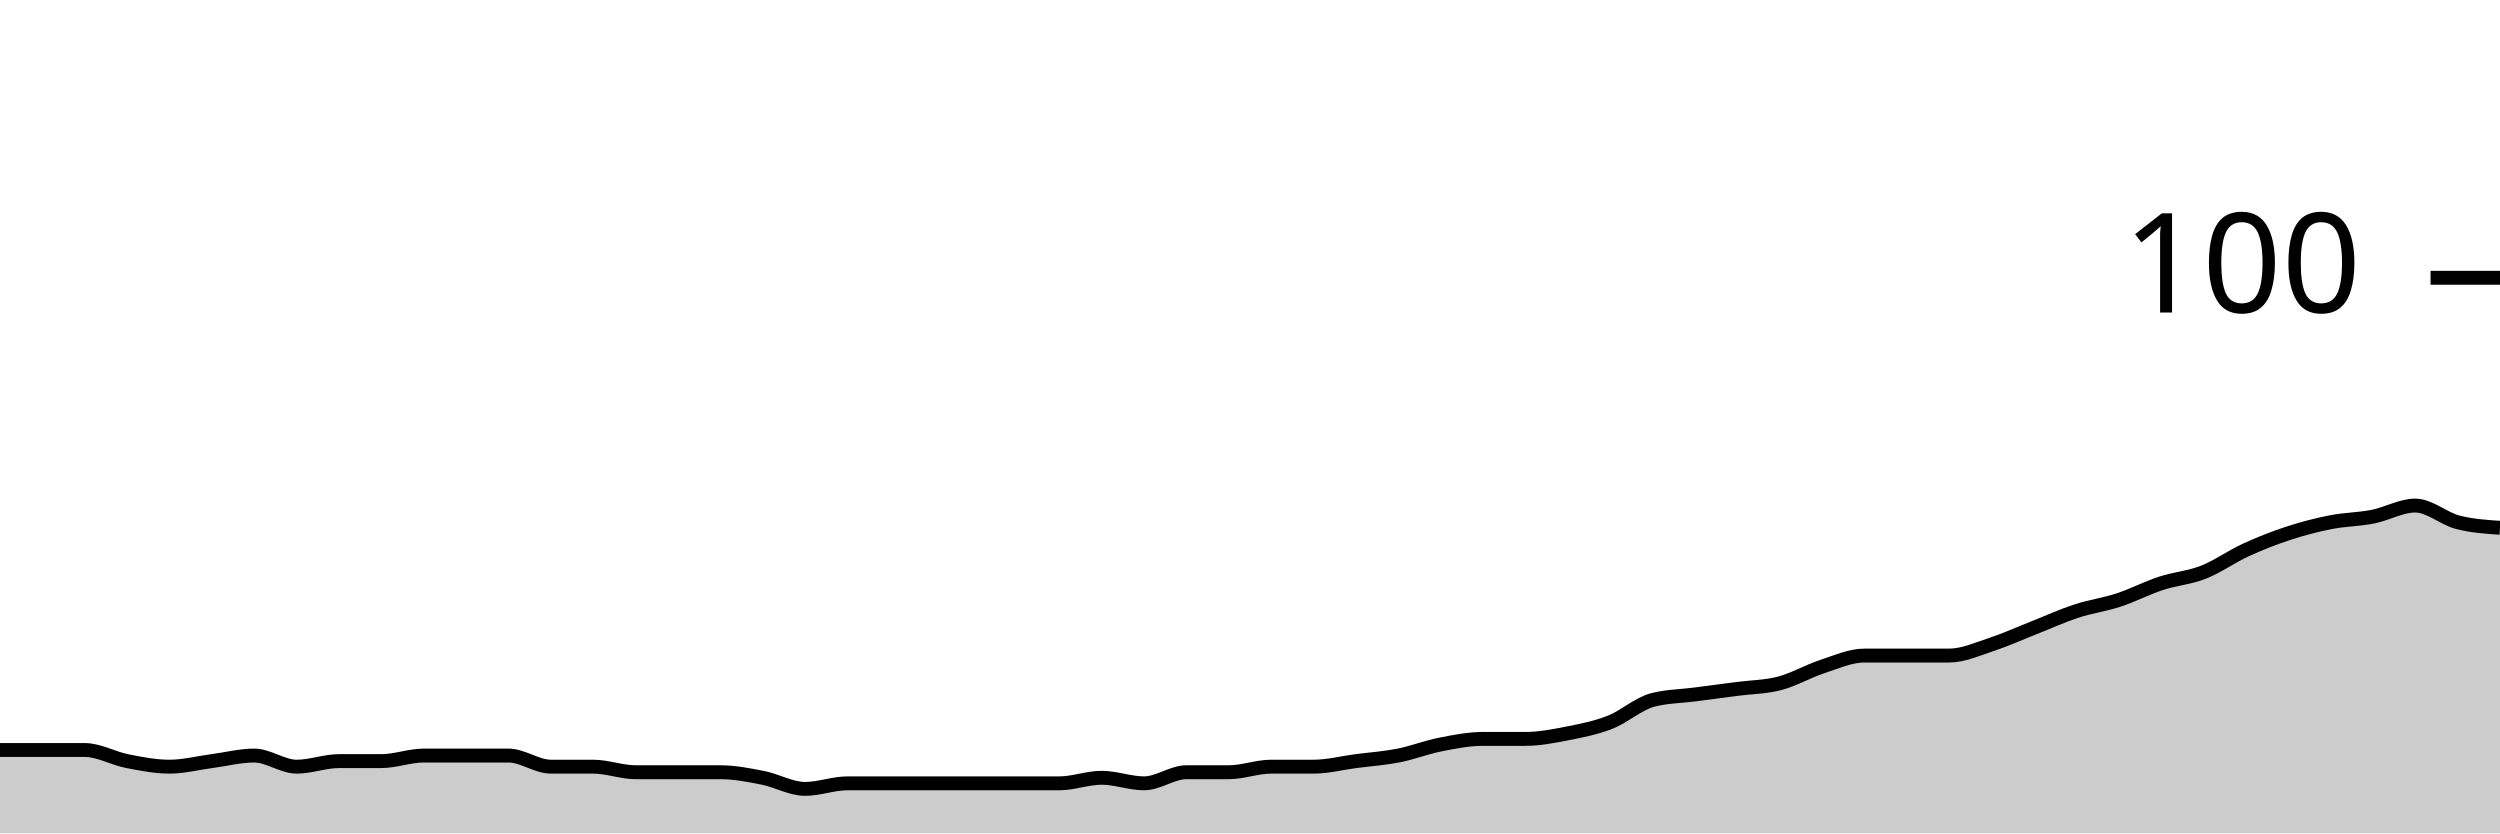
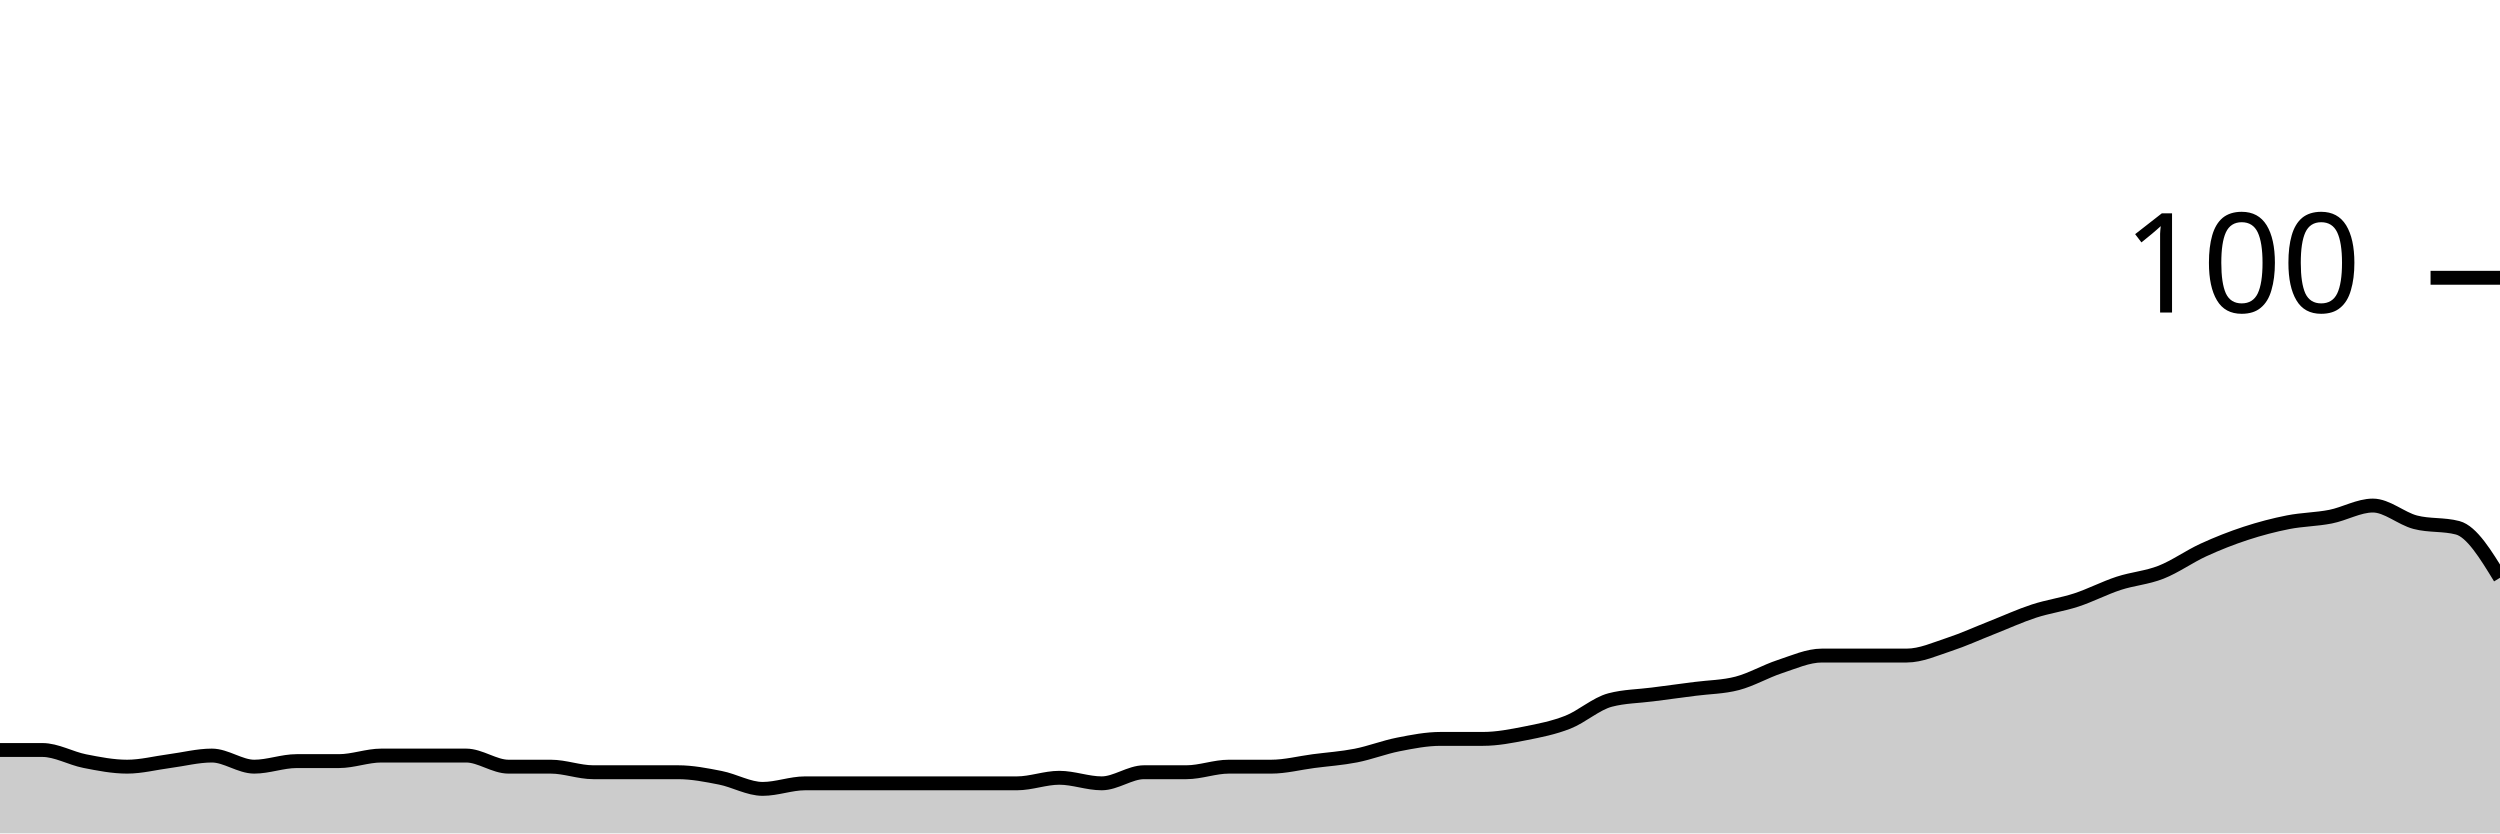
<svg xmlns="http://www.w3.org/2000/svg" viewBox="0 0 180 60">
  <g transform="translate(0,20)">
-     <path class="area" fill="rgba(0, 0, 0, 0.2)" d="M0,34C1.017,34,2.034,34,3.051,34C4.068,34,5.085,34,6.102,34C7.119,34,8.136,34.6,9.153,34.8C10.169,35,11.186,35.2,12.203,35.2C13.22,35.2,14.237,34.933,15.254,34.8C16.271,34.667,17.288,34.4,18.305,34.4C19.322,34.4,20.339,35.2,21.356,35.2C22.373,35.2,23.39,34.8,24.407,34.8C25.424,34.8,26.441,34.8,27.458,34.8C28.475,34.8,29.492,34.4,30.508,34.4C31.525,34.4,32.542,34.4,33.559,34.4C34.576,34.4,35.593,34.4,36.61,34.4C37.627,34.4,38.644,35.2,39.661,35.2C40.678,35.2,41.695,35.2,42.712,35.2C43.729,35.2,44.746,35.6,45.763,35.6C46.78,35.6,47.797,35.6,48.814,35.6C49.831,35.6,50.847,35.6,51.864,35.6C52.881,35.6,53.898,35.8,54.915,36C55.932,36.2,56.949,36.8,57.966,36.8C58.983,36.8,60,36.4,61.017,36.4C62.034,36.4,63.051,36.4,64.068,36.4C65.085,36.4,66.102,36.4,67.119,36.4C68.136,36.4,69.153,36.4,70.169,36.4C71.186,36.4,72.203,36.4,73.22,36.4C74.237,36.4,75.254,36.4,76.271,36.4C77.288,36.4,78.305,36,79.322,36C80.339,36,81.356,36.4,82.373,36.4C83.39,36.4,84.407,35.6,85.424,35.6C86.441,35.6,87.458,35.6,88.475,35.6C89.492,35.6,90.508,35.2,91.525,35.2C92.542,35.2,93.559,35.2,94.576,35.2C95.593,35.2,96.61,34.933,97.627,34.8C98.644,34.667,99.661,34.6,100.678,34.4C101.695,34.2,102.712,33.8,103.729,33.6C104.746,33.4,105.763,33.2,106.78,33.2C107.797,33.2,108.814,33.2,109.831,33.2C110.847,33.2,111.864,33,112.881,32.8C113.898,32.6,114.915,32.4,115.932,32C116.949,31.6,117.966,30.667,118.983,30.4C120,30.133,121.017,30.133,122.034,30C123.051,29.867,124.068,29.733,125.085,29.6C126.102,29.467,127.119,29.467,128.136,29.2C129.153,28.933,130.169,28.333,131.186,28C132.203,27.667,133.22,27.2,134.237,27.2C135.254,27.2,136.271,27.2,137.288,27.2C138.305,27.2,139.322,27.2,140.339,27.2C141.356,27.2,142.373,26.733,143.39,26.4C144.407,26.067,145.424,25.6,146.441,25.2C147.458,24.8,148.475,24.333,149.492,24C150.508,23.667,151.525,23.533,152.542,23.2C153.559,22.867,154.576,22.333,155.593,22C156.61,21.667,157.627,21.6,158.644,21.2C159.661,20.8,160.678,20.067,161.695,19.6C162.712,19.133,163.729,18.733,164.746,18.4C165.763,18.067,166.78,17.8,167.797,17.6C168.814,17.4,169.831,17.4,170.847,17.2C171.864,17,172.881,16.4,173.898,16.4C174.915,16.4,175.932,17.333,176.949,17.6C177.966,17.867,178.983,17.933,180,18L180,40C178.983,40,177.966,40,176.949,40C175.932,40,174.915,40,173.898,40C172.881,40,171.864,40,170.847,40C169.831,40,168.814,40,167.797,40C166.78,40,165.763,40,164.746,40C163.729,40,162.712,40,161.695,40C160.678,40,159.661,40,158.644,40C157.627,40,156.61,40,155.593,40C154.576,40,153.559,40,152.542,40C151.525,40,150.508,40,149.492,40C148.475,40,147.458,40,146.441,40C145.424,40,144.407,40,143.39,40C142.373,40,141.356,40,140.339,40C139.322,40,138.305,40,137.288,40C136.271,40,135.254,40,134.237,40C133.22,40,132.203,40,131.186,40C130.169,40,129.153,40,128.136,40C127.119,40,126.102,40,125.085,40C124.068,40,123.051,40,122.034,40C121.017,40,120,40,118.983,40C117.966,40,116.949,40,115.932,40C114.915,40,113.898,40,112.881,40C111.864,40,110.847,40,109.831,40C108.814,40,107.797,40,106.78,40C105.763,40,104.746,40,103.729,40C102.712,40,101.695,40,100.678,40C99.661,40,98.644,40,97.627,40C96.61,40,95.593,40,94.576,40C93.559,40,92.542,40,91.525,40C90.508,40,89.492,40,88.475,40C87.458,40,86.441,40,85.424,40C84.407,40,83.39,40,82.373,40C81.356,40,80.339,40,79.322,40C78.305,40,77.288,40,76.271,40C75.254,40,74.237,40,73.22,40C72.203,40,71.186,40,70.169,40C69.153,40,68.136,40,67.119,40C66.102,40,65.085,40,64.068,40C63.051,40,62.034,40,61.017,40C60,40,58.983,40,57.966,40C56.949,40,55.932,40,54.915,40C53.898,40,52.881,40,51.864,40C50.847,40,49.831,40,48.814,40C47.797,40,46.78,40,45.763,40C44.746,40,43.729,40,42.712,40C41.695,40,40.678,40,39.661,40C38.644,40,37.627,40,36.61,40C35.593,40,34.576,40,33.559,40C32.542,40,31.525,40,30.508,40C29.492,40,28.475,40,27.458,40C26.441,40,25.424,40,24.407,40C23.39,40,22.373,40,21.356,40C20.339,40,19.322,40,18.305,40C17.288,40,16.271,40,15.254,40C14.237,40,13.22,40,12.203,40C11.186,40,10.169,40,9.153,40C8.136,40,7.119,40,6.102,40C5.085,40,4.068,40,3.051,40C2.034,40,1.017,40,0,40Z" />
-     <path class="line" stroke="black" fill="none" d="M0,34C1.017,34,2.034,34,3.051,34C4.068,34,5.085,34,6.102,34C7.119,34,8.136,34.6,9.153,34.8C10.169,35,11.186,35.2,12.203,35.2C13.22,35.2,14.237,34.933,15.254,34.8C16.271,34.667,17.288,34.4,18.305,34.4C19.322,34.4,20.339,35.2,21.356,35.2C22.373,35.2,23.39,34.8,24.407,34.8C25.424,34.8,26.441,34.8,27.458,34.8C28.475,34.8,29.492,34.4,30.508,34.4C31.525,34.4,32.542,34.4,33.559,34.4C34.576,34.4,35.593,34.4,36.61,34.4C37.627,34.4,38.644,35.2,39.661,35.2C40.678,35.2,41.695,35.2,42.712,35.2C43.729,35.2,44.746,35.6,45.763,35.6C46.78,35.6,47.797,35.6,48.814,35.6C49.831,35.6,50.847,35.6,51.864,35.6C52.881,35.6,53.898,35.8,54.915,36C55.932,36.2,56.949,36.8,57.966,36.8C58.983,36.8,60,36.4,61.017,36.4C62.034,36.4,63.051,36.4,64.068,36.4C65.085,36.4,66.102,36.4,67.119,36.4C68.136,36.4,69.153,36.4,70.169,36.4C71.186,36.4,72.203,36.4,73.22,36.4C74.237,36.4,75.254,36.4,76.271,36.4C77.288,36.4,78.305,36,79.322,36C80.339,36,81.356,36.4,82.373,36.4C83.39,36.4,84.407,35.6,85.424,35.6C86.441,35.6,87.458,35.6,88.475,35.6C89.492,35.6,90.508,35.2,91.525,35.2C92.542,35.2,93.559,35.2,94.576,35.2C95.593,35.2,96.61,34.933,97.627,34.8C98.644,34.667,99.661,34.6,100.678,34.4C101.695,34.2,102.712,33.8,103.729,33.6C104.746,33.4,105.763,33.2,106.78,33.2C107.797,33.2,108.814,33.2,109.831,33.2C110.847,33.2,111.864,33,112.881,32.8C113.898,32.6,114.915,32.4,115.932,32C116.949,31.6,117.966,30.667,118.983,30.4C120,30.133,121.017,30.133,122.034,30C123.051,29.867,124.068,29.733,125.085,29.6C126.102,29.467,127.119,29.467,128.136,29.2C129.153,28.933,130.169,28.333,131.186,28C132.203,27.667,133.22,27.2,134.237,27.2C135.254,27.2,136.271,27.2,137.288,27.2C138.305,27.2,139.322,27.2,140.339,27.2C141.356,27.2,142.373,26.733,143.39,26.4C144.407,26.067,145.424,25.6,146.441,25.2C147.458,24.8,148.475,24.333,149.492,24C150.508,23.667,151.525,23.533,152.542,23.2C153.559,22.867,154.576,22.333,155.593,22C156.61,21.667,157.627,21.6,158.644,21.2C159.661,20.8,160.678,20.067,161.695,19.6C162.712,19.133,163.729,18.733,164.746,18.4C165.763,18.067,166.78,17.8,167.797,17.6C168.814,17.4,169.831,17.4,170.847,17.2C171.864,17,172.881,16.4,173.898,16.4C174.915,16.4,175.932,17.333,176.949,17.6C177.966,17.867,178.983,17.933,180,18" />
+     <path class="area" fill="rgba(0, 0, 0, 0.2)" d="M0,34C1.017,34,2.034,34,3.051,34C4.068,34,5.085,34.6,6.102,34.8C7.119,35,8.136,35.2,9.153,35.2C10.169,35.2,11.186,34.933,12.203,34.8C13.22,34.667,14.237,34.4,15.254,34.4C16.271,34.4,17.288,35.2,18.305,35.2C19.322,35.2,20.339,34.8,21.356,34.8C22.373,34.8,23.39,34.8,24.407,34.8C25.424,34.8,26.441,34.4,27.458,34.4C28.475,34.4,29.492,34.4,30.508,34.4C31.525,34.4,32.542,34.4,33.559,34.4C34.576,34.4,35.593,35.2,36.61,35.2C37.627,35.2,38.644,35.2,39.661,35.2C40.678,35.2,41.695,35.6,42.712,35.6C43.729,35.6,44.746,35.6,45.763,35.6C46.78,35.6,47.797,35.6,48.814,35.6C49.831,35.6,50.847,35.8,51.864,36C52.881,36.2,53.898,36.8,54.915,36.8C55.932,36.8,56.949,36.4,57.966,36.4C58.983,36.4,60,36.4,61.017,36.4C62.034,36.4,63.051,36.4,64.068,36.4C65.085,36.4,66.102,36.4,67.119,36.4C68.136,36.4,69.153,36.4,70.169,36.4C71.186,36.4,72.203,36.4,73.22,36.4C74.237,36.4,75.254,36,76.271,36C77.288,36,78.305,36.4,79.322,36.4C80.339,36.4,81.356,35.6,82.373,35.6C83.39,35.6,84.407,35.6,85.424,35.6C86.441,35.6,87.458,35.2,88.475,35.2C89.492,35.2,90.508,35.2,91.525,35.2C92.542,35.2,93.559,34.933,94.576,34.8C95.593,34.667,96.61,34.6,97.627,34.4C98.644,34.2,99.661,33.8,100.678,33.6C101.695,33.4,102.712,33.2,103.729,33.2C104.746,33.2,105.763,33.2,106.78,33.2C107.797,33.2,108.814,33,109.831,32.8C110.847,32.6,111.864,32.4,112.881,32C113.898,31.6,114.915,30.667,115.932,30.4C116.949,30.133,117.966,30.133,118.983,30C120,29.867,121.017,29.733,122.034,29.6C123.051,29.467,124.068,29.467,125.085,29.2C126.102,28.933,127.119,28.333,128.136,28C129.153,27.667,130.169,27.2,131.186,27.2C132.203,27.2,133.22,27.2,134.237,27.2C135.254,27.2,136.271,27.2,137.288,27.2C138.305,27.2,139.322,26.733,140.339,26.4C141.356,26.067,142.373,25.6,143.39,25.2C144.407,24.8,145.424,24.333,146.441,24C147.458,23.667,148.475,23.533,149.492,23.2C150.508,22.867,151.525,22.333,152.542,22C153.559,21.667,154.576,21.6,155.593,21.2C156.61,20.8,157.627,20.067,158.644,19.6C159.661,19.133,160.678,18.733,161.695,18.4C162.712,18.067,163.729,17.8,164.746,17.6C165.763,17.4,166.78,17.4,167.797,17.2C168.814,17,169.831,16.4,170.847,16.4C171.864,16.4,172.881,17.333,173.898,17.6C174.915,17.867,175.932,17.733,176.949,18C177.966,18.267,178.983,19.933,180,21.6L180,40C178.983,40,177.966,40,176.949,40C175.932,40,174.915,40,173.898,40C172.881,40,171.864,40,170.847,40C169.831,40,168.814,40,167.797,40C166.78,40,165.763,40,164.746,40C163.729,40,162.712,40,161.695,40C160.678,40,159.661,40,158.644,40C157.627,40,156.61,40,155.593,40C154.576,40,153.559,40,152.542,40C151.525,40,150.508,40,149.492,40C148.475,40,147.458,40,146.441,40C145.424,40,144.407,40,143.39,40C142.373,40,141.356,40,140.339,40C139.322,40,138.305,40,137.288,40C136.271,40,135.254,40,134.237,40C133.22,40,132.203,40,131.186,40C130.169,40,129.153,40,128.136,40C127.119,40,126.102,40,125.085,40C124.068,40,123.051,40,122.034,40C121.017,40,120,40,118.983,40C117.966,40,116.949,40,115.932,40C114.915,40,113.898,40,112.881,40C111.864,40,110.847,40,109.831,40C108.814,40,107.797,40,106.78,40C105.763,40,104.746,40,103.729,40C102.712,40,101.695,40,100.678,40C99.661,40,98.644,40,97.627,40C96.61,40,95.593,40,94.576,40C93.559,40,92.542,40,91.525,40C90.508,40,89.492,40,88.475,40C87.458,40,86.441,40,85.424,40C84.407,40,83.39,40,82.373,40C81.356,40,80.339,40,79.322,40C78.305,40,77.288,40,76.271,40C75.254,40,74.237,40,73.22,40C72.203,40,71.186,40,70.169,40C69.153,40,68.136,40,67.119,40C66.102,40,65.085,40,64.068,40C63.051,40,62.034,40,61.017,40C60,40,58.983,40,57.966,40C56.949,40,55.932,40,54.915,40C53.898,40,52.881,40,51.864,40C50.847,40,49.831,40,48.814,40C47.797,40,46.78,40,45.763,40C44.746,40,43.729,40,42.712,40C41.695,40,40.678,40,39.661,40C38.644,40,37.627,40,36.61,40C35.593,40,34.576,40,33.559,40C32.542,40,31.525,40,30.508,40C29.492,40,28.475,40,27.458,40C26.441,40,25.424,40,24.407,40C23.39,40,22.373,40,21.356,40C20.339,40,19.322,40,18.305,40C17.288,40,16.271,40,15.254,40C14.237,40,13.22,40,12.203,40C11.186,40,10.169,40,9.153,40C8.136,40,7.119,40,6.102,40C5.085,40,4.068,40,3.051,40C2.034,40,1.017,40,0,40Z" />
+     <path class="line" stroke="black" fill="none" d="M0,34C1.017,34,2.034,34,3.051,34C4.068,34,5.085,34.6,6.102,34.8C7.119,35,8.136,35.2,9.153,35.2C10.169,35.2,11.186,34.933,12.203,34.8C13.22,34.667,14.237,34.4,15.254,34.4C16.271,34.4,17.288,35.2,18.305,35.2C19.322,35.2,20.339,34.8,21.356,34.8C22.373,34.8,23.39,34.8,24.407,34.8C25.424,34.8,26.441,34.4,27.458,34.4C28.475,34.4,29.492,34.4,30.508,34.4C31.525,34.4,32.542,34.4,33.559,34.4C34.576,34.4,35.593,35.2,36.61,35.2C37.627,35.2,38.644,35.2,39.661,35.2C40.678,35.2,41.695,35.6,42.712,35.6C43.729,35.6,44.746,35.6,45.763,35.6C46.78,35.6,47.797,35.6,48.814,35.6C49.831,35.6,50.847,35.8,51.864,36C52.881,36.2,53.898,36.8,54.915,36.8C55.932,36.8,56.949,36.4,57.966,36.4C58.983,36.4,60,36.4,61.017,36.4C62.034,36.4,63.051,36.4,64.068,36.4C65.085,36.4,66.102,36.4,67.119,36.4C68.136,36.4,69.153,36.4,70.169,36.4C71.186,36.4,72.203,36.4,73.22,36.4C74.237,36.4,75.254,36,76.271,36C77.288,36,78.305,36.4,79.322,36.4C80.339,36.4,81.356,35.6,82.373,35.6C83.39,35.6,84.407,35.6,85.424,35.6C86.441,35.6,87.458,35.2,88.475,35.2C89.492,35.2,90.508,35.2,91.525,35.2C92.542,35.2,93.559,34.933,94.576,34.8C95.593,34.667,96.61,34.6,97.627,34.4C98.644,34.2,99.661,33.8,100.678,33.6C101.695,33.4,102.712,33.2,103.729,33.2C104.746,33.2,105.763,33.2,106.78,33.2C107.797,33.2,108.814,33,109.831,32.8C110.847,32.6,111.864,32.4,112.881,32C113.898,31.6,114.915,30.667,115.932,30.4C116.949,30.133,117.966,30.133,118.983,30C120,29.867,121.017,29.733,122.034,29.6C123.051,29.467,124.068,29.467,125.085,29.2C126.102,28.933,127.119,28.333,128.136,28C129.153,27.667,130.169,27.2,131.186,27.2C132.203,27.2,133.22,27.2,134.237,27.2C135.254,27.2,136.271,27.2,137.288,27.2C138.305,27.2,139.322,26.733,140.339,26.4C141.356,26.067,142.373,25.6,143.39,25.2C144.407,24.8,145.424,24.333,146.441,24C147.458,23.667,148.475,23.533,149.492,23.2C150.508,22.867,151.525,22.333,152.542,22C153.559,21.667,154.576,21.6,155.593,21.2C156.61,20.8,157.627,20.067,158.644,19.6C159.661,19.133,160.678,18.733,161.695,18.4C162.712,18.067,163.729,17.8,164.746,17.6C165.763,17.4,166.78,17.4,167.797,17.2C168.814,17,169.831,16.4,170.847,16.4C171.864,16.4,172.881,17.333,173.898,17.6C174.915,17.867,175.932,17.733,176.949,18C177.966,18.267,178.983,19.933,180,21.6" />
    <path class="axis-ceiling" stroke-width="1" stroke="black" fill="none" d="M175,0L180,0" />
    <text class="axis-ceiling-label" font-family="sans-serif" text-anchor="end" font-size="10px" x="170" y="2.5">100</text>
  </g>
</svg>
